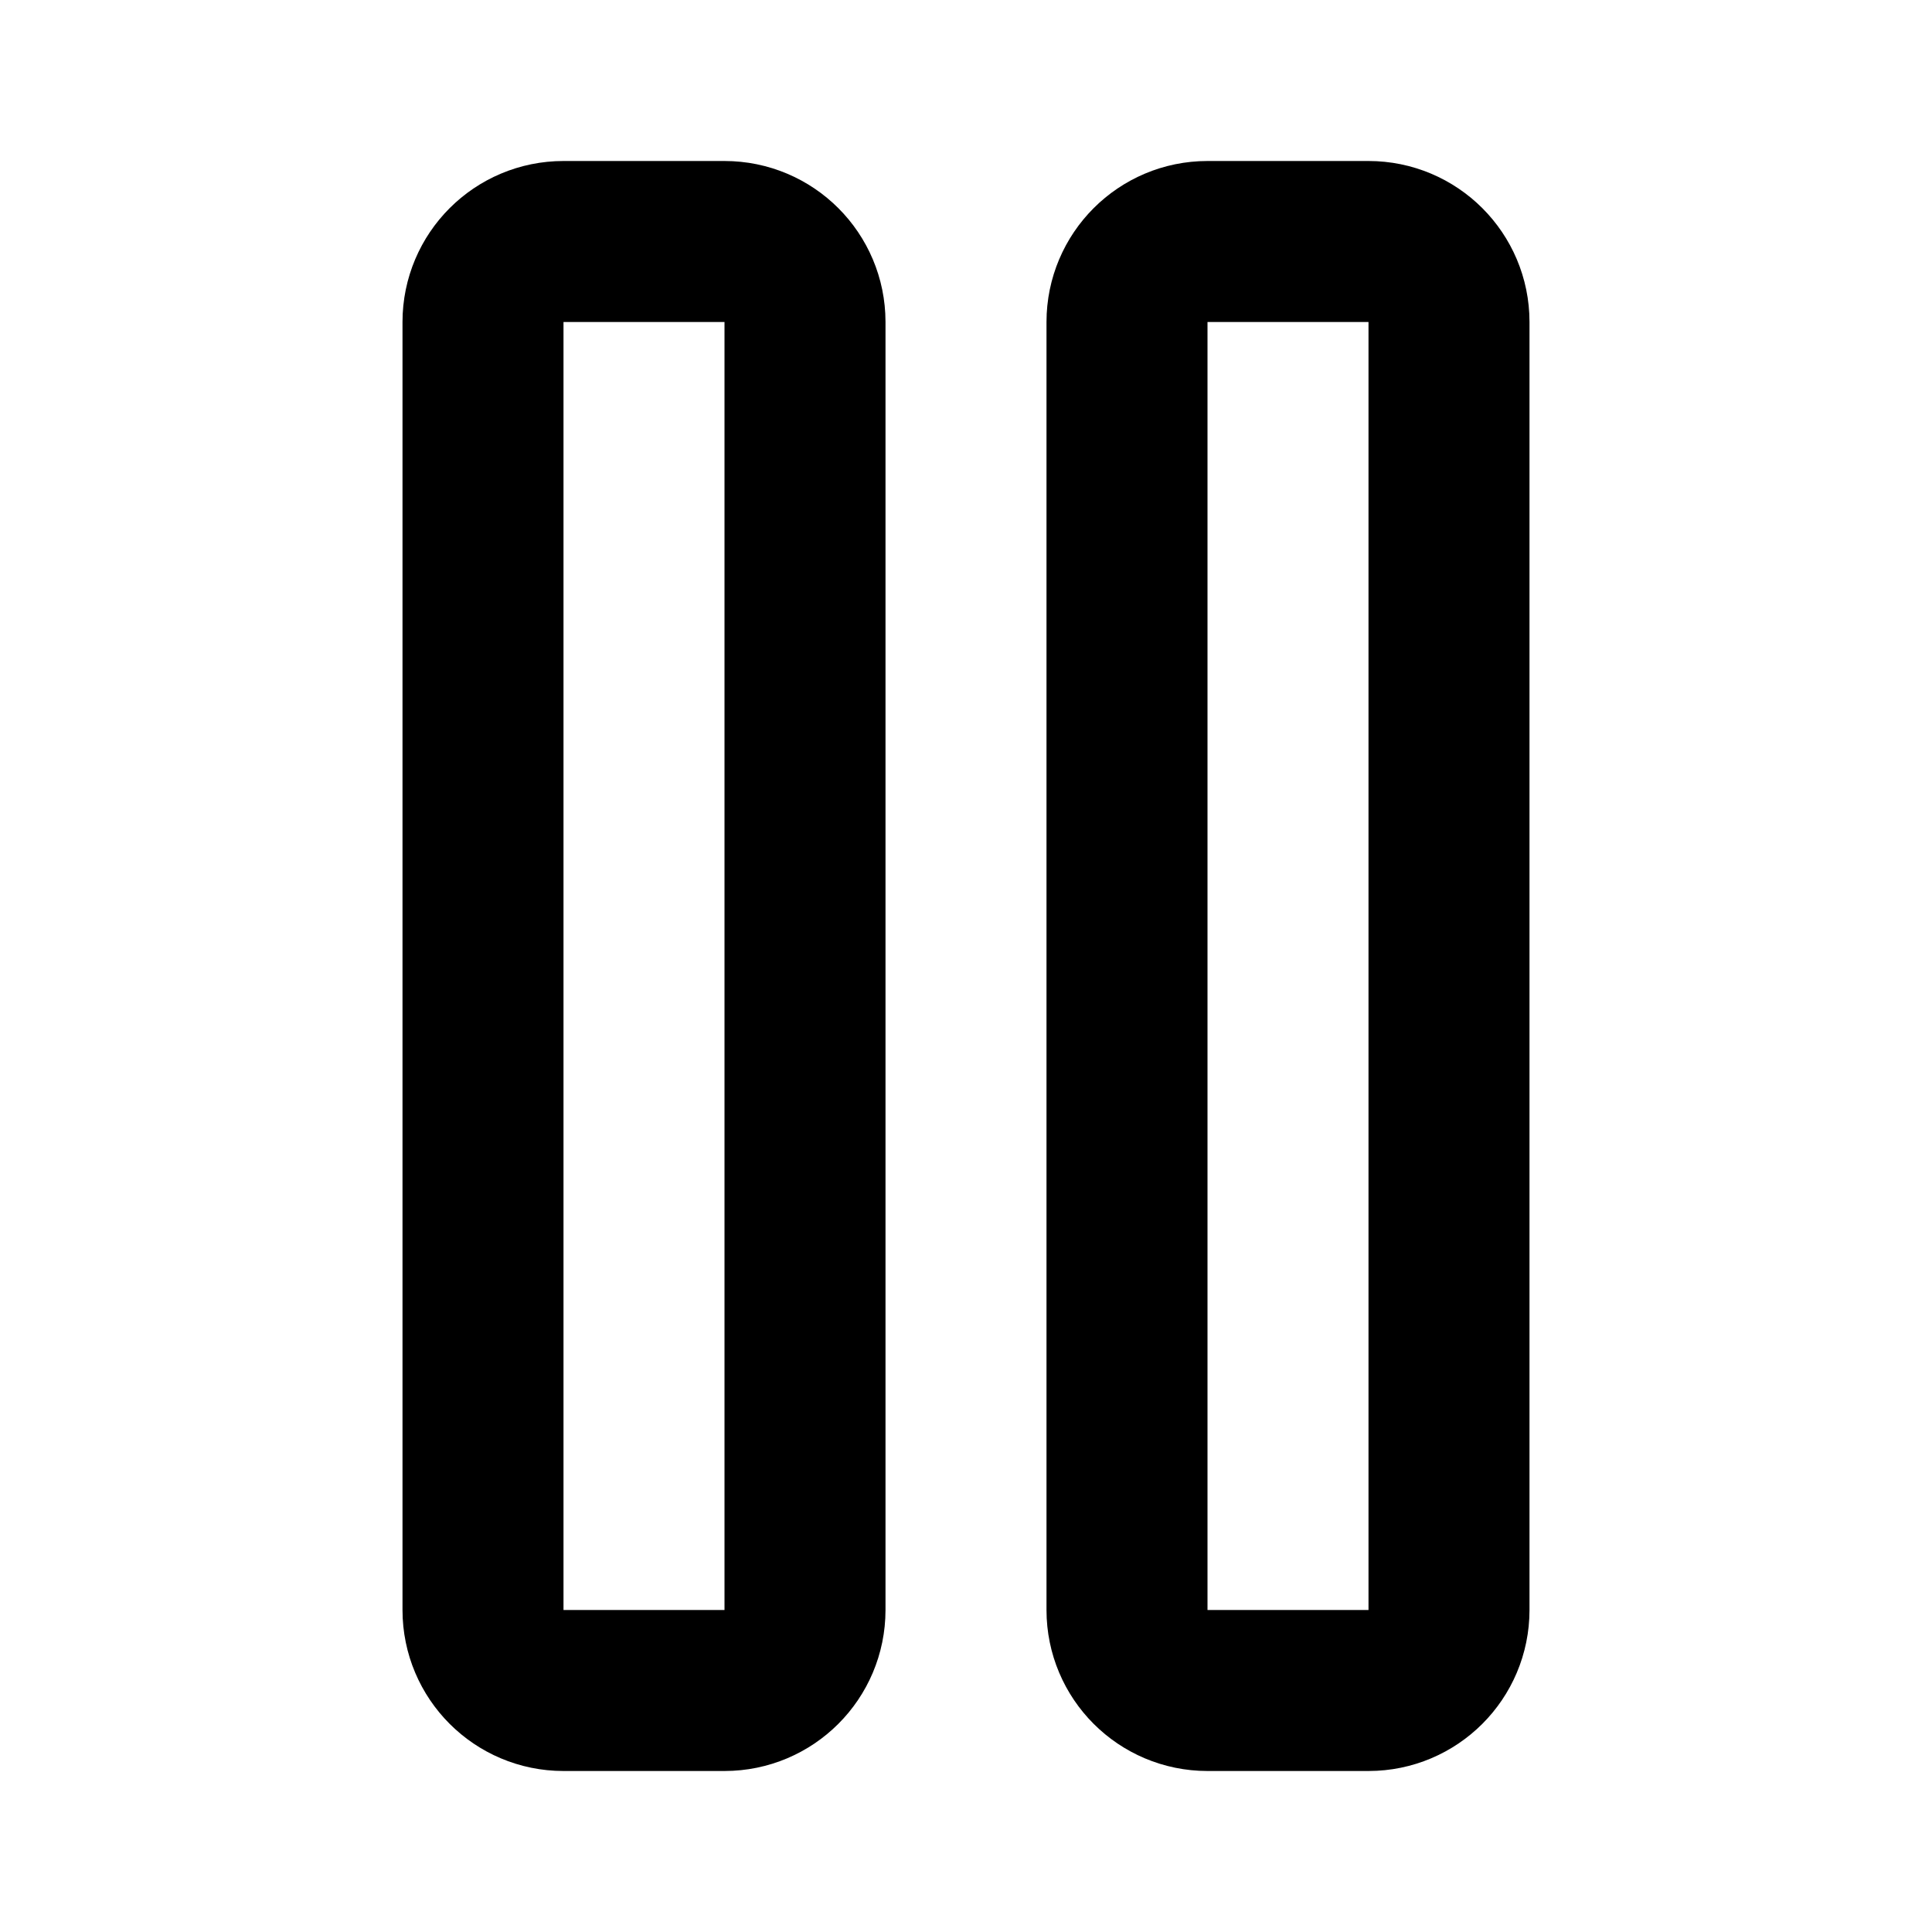
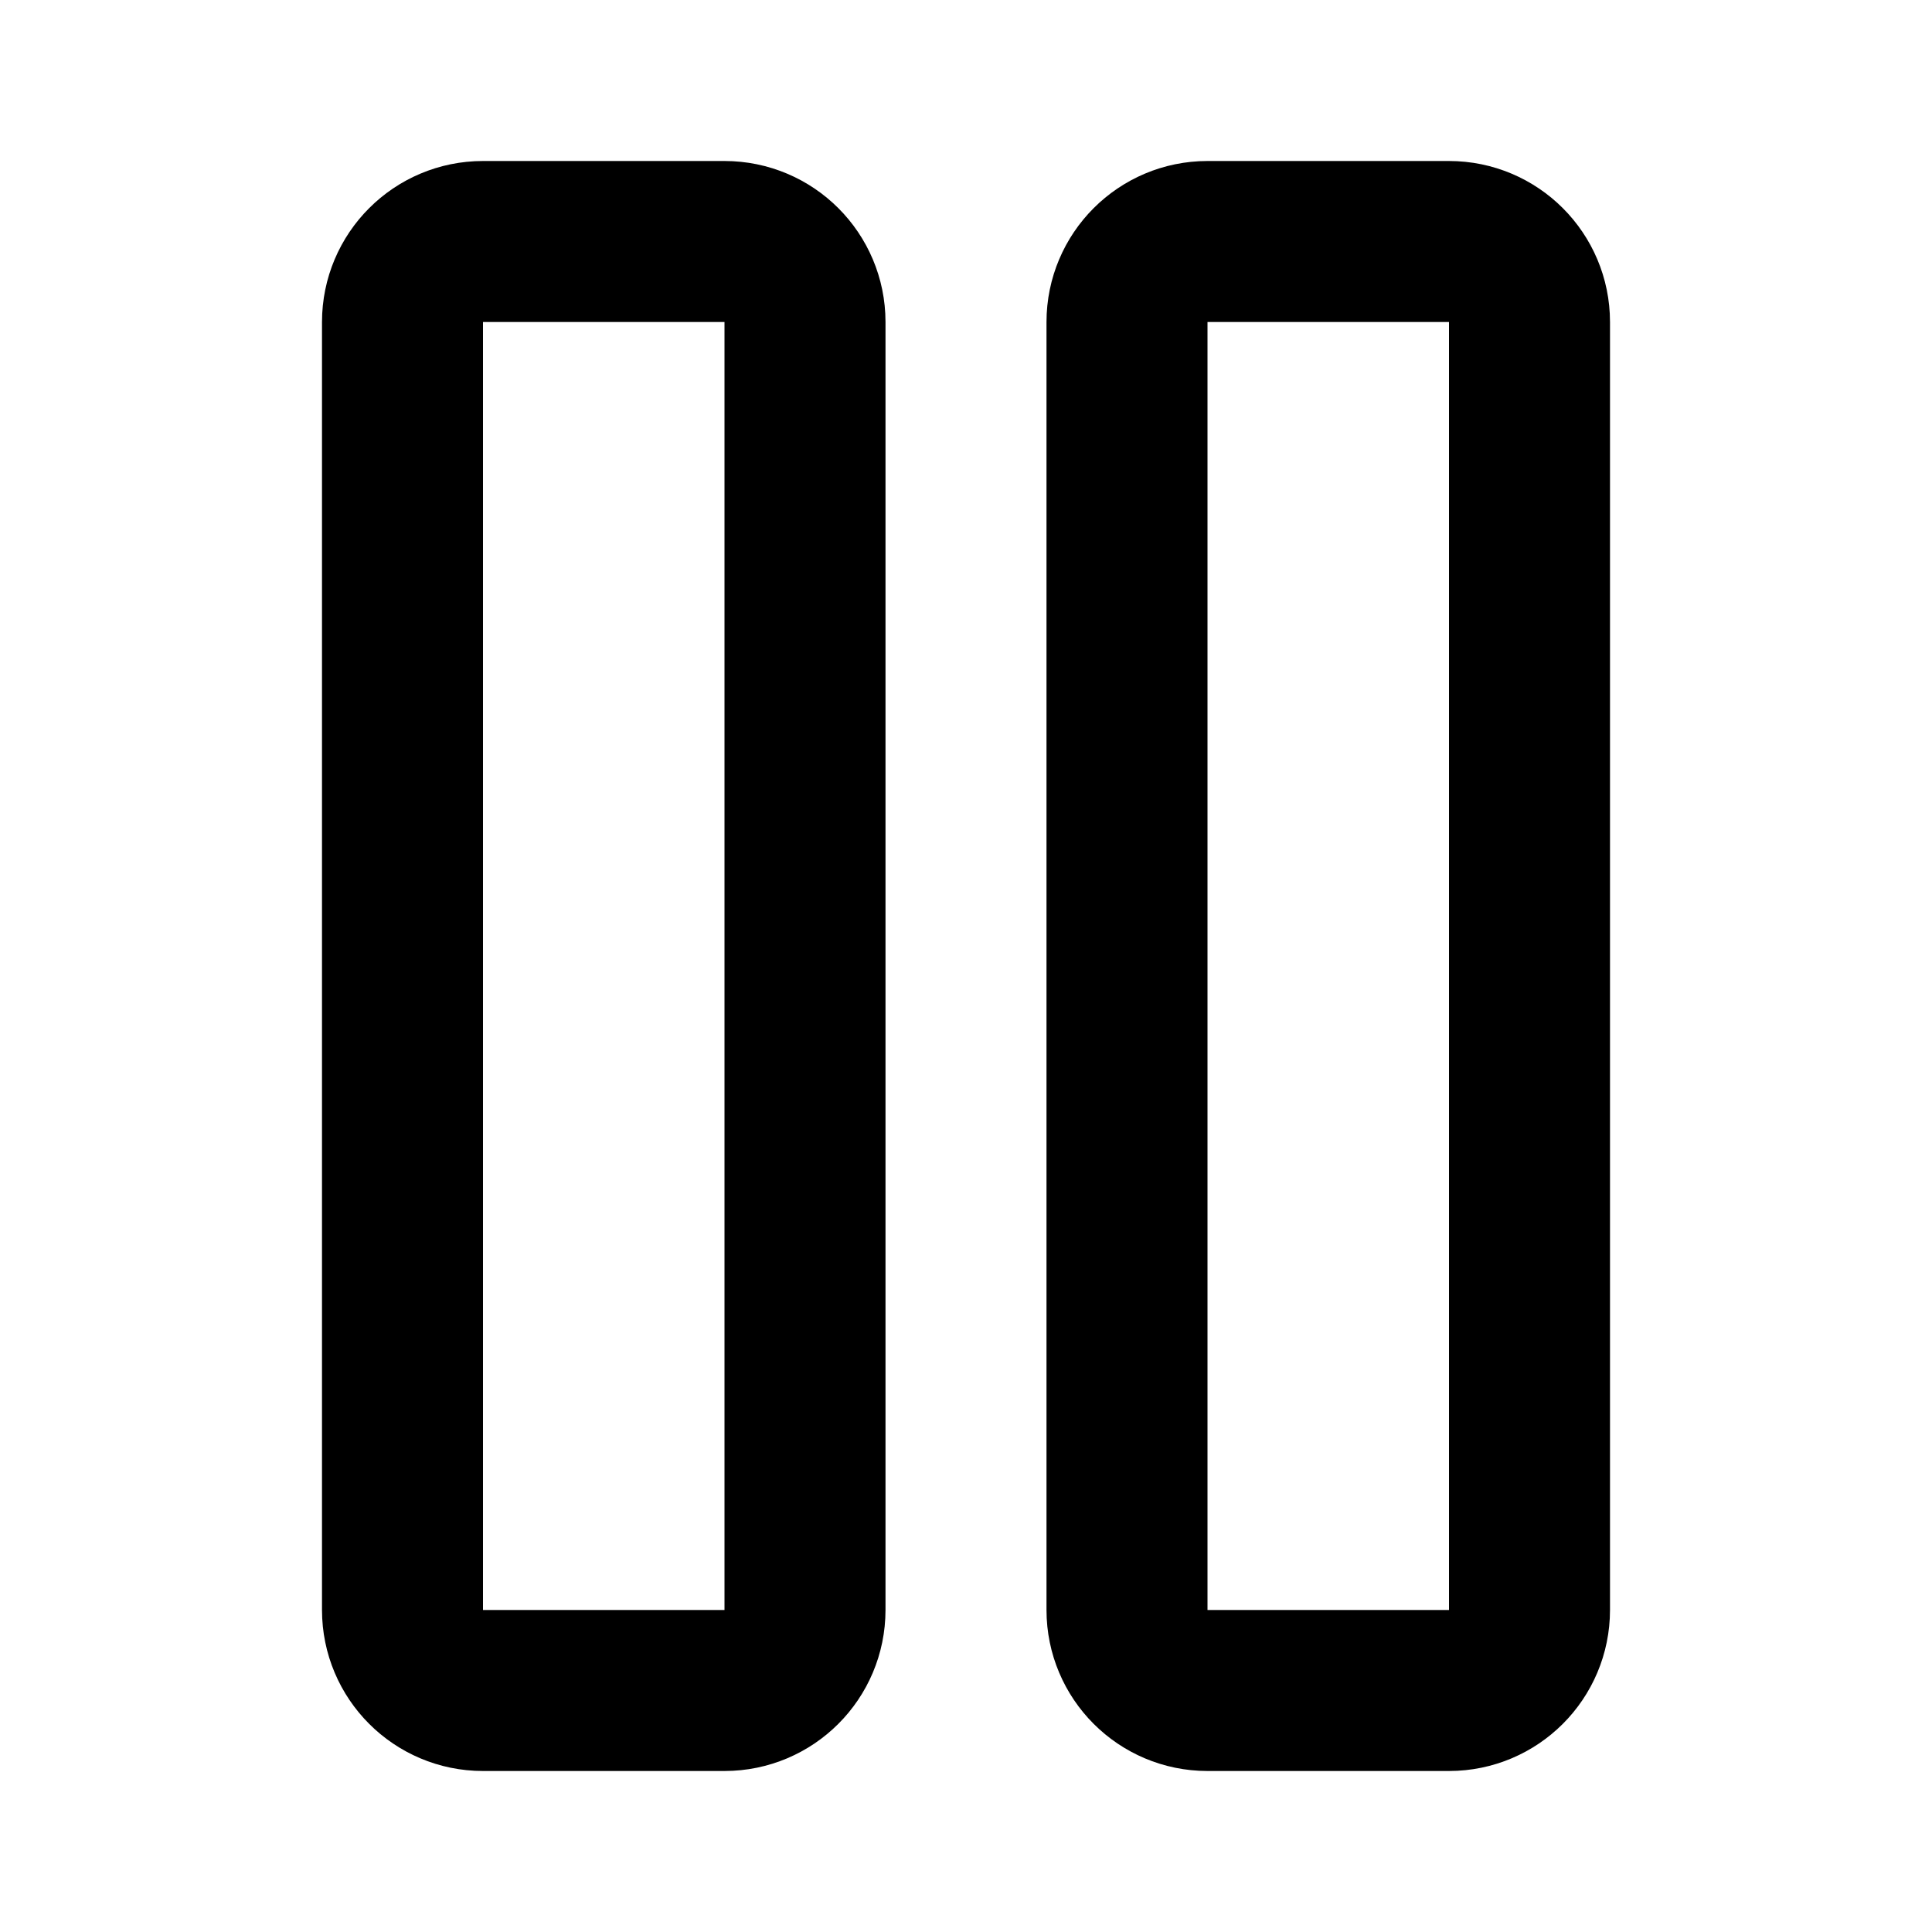
<svg xmlns="http://www.w3.org/2000/svg" width="24" height="24" viewBox="0 0 24 24" fill="none" stroke="currentColor" stroke-width="2" stroke-linecap="round" stroke-linejoin="round">
-   <rect width="4" height="18" x="6" y="3" rx="1" />
-   <rect width="4" height="18" x="14" y="3" rx="1" />
+   <rect width="5" height="18" x="5" y="3" rx="1" />
+   <rect width="5" height="18" x="14" y="3" rx="1" />
</svg>
